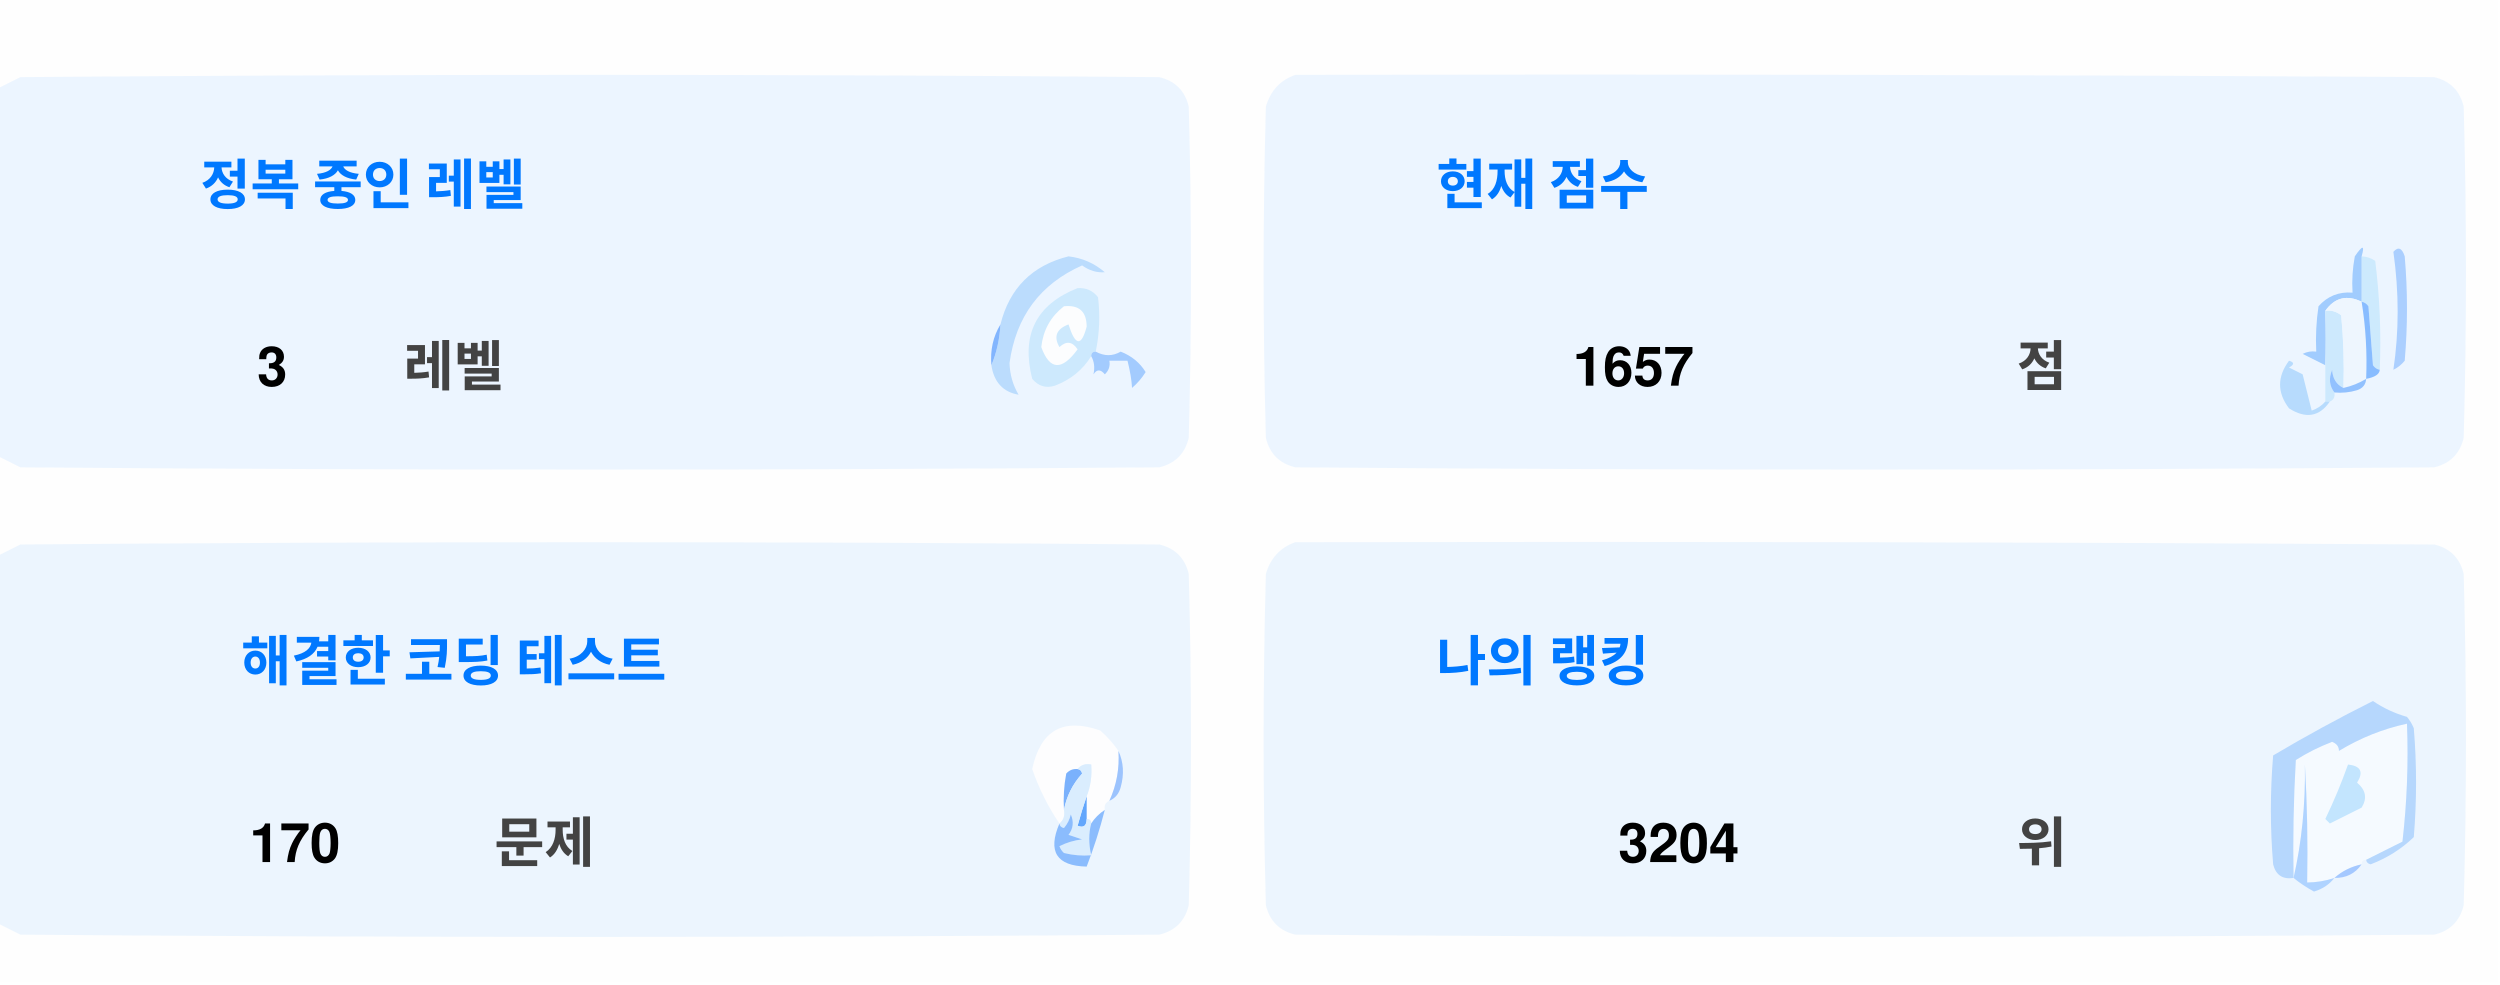
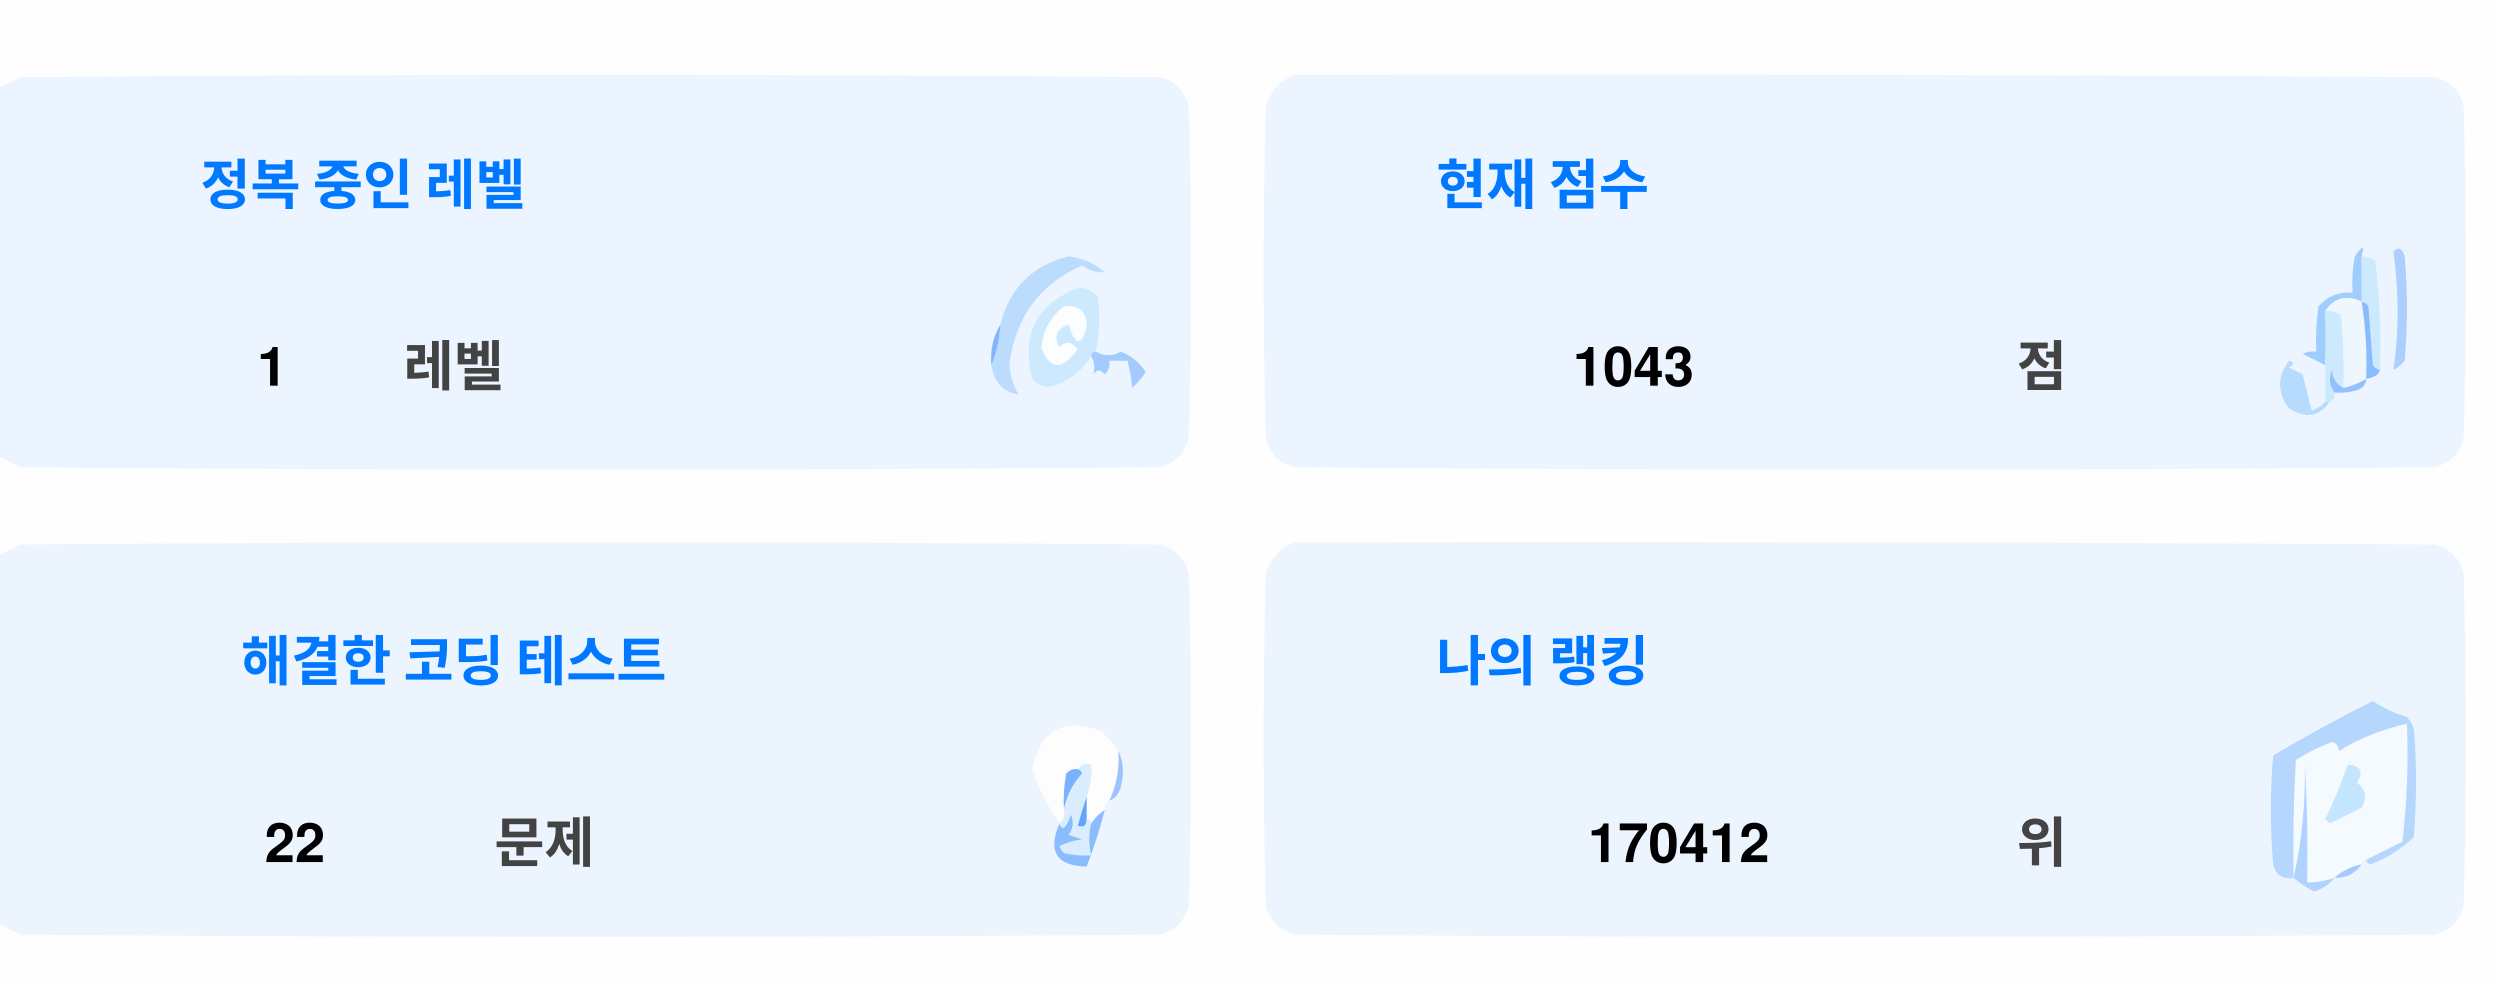
<svg xmlns="http://www.w3.org/2000/svg" version="1.1" width="551px" height="217px" style="shape-rendering:geometricPrecision; text-rendering:geometricPrecision; image-rendering:optimizeQuality; fill-rule:evenodd; clip-rule:evenodd">
  <style>.title {fill: #434343;font-size: 1rem;line-height: 1.5rem;font-weight: bold;font-family: -apple-system, BlinkMacSystemFont, Segoe UI, Helvetica, Arial, sans-serif, Apple Color Emoji, Segoe UI Emoji;}.desc {fill: #434343;font-size: 2.5rem;font-weight: bold;line-height: 1.5rem;font-family: -apple-system, BlinkMacSystemFont, Segoe UI, Helvetica, Arial, sans-serif, Apple Color Emoji, Segoe UI Emoji;}.desc-2 {fill: #434343;font-size: 1rem;font-weight: bold;line-height: 1.5rem;font-family: -apple-system, BlinkMacSystemFont, Segoe UI, Helvetica, Arial, sans-serif, Apple Color Emoji, Segoe UI Emoji;}.text, .desc {animation: twinkling 4s ease-in-out infinite;}@keyframes twinkling {40% { opacity: 1; }50% { opacity: 0.5; }60% { opacity: 1; }70% { opacity: 0.5; }80% { opacity: 1; }}</style>
  <g>
    <path style="opacity:1" fill="#fefefe" d="M -0.5,-0.5 C 183.167,-0.5 366.833,-0.5 550.5,-0.5C 550.5,71.833 550.5,144.167 550.5,216.5C 366.833,216.5 183.167,216.5 -0.5,216.5C -0.5,212.167 -0.5,207.833 -0.5,203.5C 1.14,204.32 2.807,205.153 4.5,206C 88.167,206.667 171.833,206.667 255.5,206C 259,205.167 261.167,203 262,199.5C 262.667,175.167 262.667,150.833 262,126.5C 261.167,123 259,120.833 255.5,120C 171.833,119.333 88.167,119.333 4.5,120C 2.807,120.847 1.14,121.68 -0.5,122.5C -0.5,115.167 -0.5,107.833 -0.5,100.5C 1.14,101.32 2.807,102.153 4.5,103C 88.167,103.667 171.833,103.667 255.5,103C 259,102.167 261.167,100 262,96.5C 262.667,72.167 262.667,47.833 262,23.5C 261.167,20 259,17.833 255.5,17C 171.833,16.333 88.167,16.333 4.5,17C 2.807,17.847 1.14,18.68 -0.5,19.5C -0.5,12.833 -0.5,6.167 -0.5,-0.5 Z" />
  </g>
  <g>
    <path style="opacity:1" fill="#ecf5ff" d="M -0.5,100.5 C -0.5,73.5 -0.5,46.5 -0.5,19.5C 1.14,18.68 2.807,17.847 4.5,17C 88.167,16.333 171.833,16.333 255.5,17C 259,17.833 261.167,20 262,23.5C 262.667,47.833 262.667,72.167 262,96.5C 261.167,100 259,102.167 255.5,103C 171.833,103.667 88.167,103.667 4.5,103C 2.807,102.153 1.14,101.32 -0.5,100.5 Z" />
  </g>
  <g>
    <path style="opacity:1" fill="#ecf5ff" d="M 285.5,16.5 C 369.167,16.333 452.834,16.5 536.5,17C 540,17.833 542.167,20 543,23.5C 543.667,47.833 543.667,72.167 543,96.5C 542.167,100 540,102.167 536.5,103C 452.833,103.667 369.167,103.667 285.5,103C 282,102.167 279.833,100 279,96.5C 278.333,72.167 278.333,47.833 279,23.5C 280.018,19.985 282.185,17.652 285.5,16.5 Z" />
  </g>
  <g>
    <path style="opacity:1" fill="#cdeafd" d="M 520.5,56.5 C 521.583,56.539 522.583,56.873 523.5,57.5C 524.498,65.472 524.831,73.472 524.5,81.5C 523.883,81.389 523.383,81.056 523,80.5C 522.667,76.167 522.333,71.833 522,67.5C 521.617,66.944 521.117,66.611 520.5,66.5C 520.5,63.167 520.5,59.833 520.5,56.5 Z" />
  </g>
  <g>
    <path style="opacity:1" fill="#abcfff" d="M 527.5,55.5 C 528.566,54.308 529.399,54.641 530,56.5C 530.667,64.167 530.667,71.833 530,79.5C 529.311,80.357 528.478,81.023 527.5,81.5C 528.758,73.08 528.758,64.414 527.5,55.5 Z" />
  </g>
  <g>
    <path style="opacity:1" fill="#bbdcfd" d="M 218.5,80.5 C 219.657,77.727 220.324,74.727 220.5,71.5C 222.49,63.51 227.49,58.51 235.5,56.5C 238.528,56.847 241.194,58.014 243.5,60C 241.744,60.141 240.078,59.641 238.5,58.5C 229.247,62.607 223.914,69.773 222.5,80C 222.565,82.526 223.232,84.859 224.5,87C 221.07,86.397 219.07,84.231 218.5,80.5 Z" />
  </g>
  <g>
    <path style="opacity:1" fill="#cde9fd" d="M 241.5,77.5 C 240.833,77.5 240.5,77.833 240.5,78.5C 238.628,81.529 235.961,83.695 232.5,85C 230.536,85.624 228.869,85.124 227.5,83.5C 225.021,73.791 228.354,67.124 237.5,63.5C 239.374,63.39 240.874,64.056 242,65.5C 242.497,69.524 242.331,73.524 241.5,77.5 Z" />
  </g>
  <g>
    <path style="opacity:1" fill="#fcfdfe" d="M 234.5,67.5 C 237.826,67.162 239.493,68.662 239.5,72C 238.334,76.434 237,76.267 235.5,71.5C 232.832,72.515 232.166,74.182 233.5,76.5C 235.017,75.089 236.351,75.256 237.5,77C 234.006,81.771 231.34,81.605 229.5,76.5C 229.904,72.771 231.571,69.771 234.5,67.5 Z" />
  </g>
  <g>
    <path style="opacity:1" fill="#a1ccfe" d="M 520.5,56.5 C 520.5,59.833 520.5,63.167 520.5,66.5C 517.238,64.922 514.572,65.589 512.5,68.5C 512.617,72.81 512.617,76.81 512.5,80.5C 510.86,79.68 509.193,78.847 507.5,78C 508.448,77.517 509.448,77.35 510.5,77.5C 510.335,74.15 510.502,70.817 511,67.5C 512.995,65.253 515.495,64.253 518.5,64.5C 518.336,61.813 518.503,59.146 519,56.5C 520.731,53.969 521.231,53.969 520.5,56.5 Z" />
  </g>
  <g>
    <path style="opacity:1" fill="#cde9fd" d="M 512.5,68.5 C 513.822,68.33 514.989,68.663 516,69.5C 516.499,74.823 516.666,80.156 516.5,85.5C 514.955,84.77 514.122,83.437 514,81.5C 513.22,83.387 513.387,85.054 514.5,86.5C 514.672,87.492 514.338,88.158 513.5,88.5C 513.167,88.5 512.833,88.5 512.5,88.5C 512.5,85.833 512.5,83.167 512.5,80.5C 512.617,76.81 512.617,72.81 512.5,68.5 Z" />
  </g>
  <g>
    <path style="opacity:1" fill="#eef6fe" d="M 520.5,66.5 C 521.407,72.106 521.74,77.773 521.5,83.5C 519.95,84.441 518.284,85.108 516.5,85.5C 516.666,80.156 516.499,74.823 516,69.5C 514.989,68.663 513.822,68.33 512.5,68.5C 514.572,65.589 517.238,64.922 520.5,66.5 Z" />
  </g>
  <g>
    <path style="opacity:1" fill="#88bcff" d="M 520.5,66.5 C 521.117,66.611 521.617,66.944 522,67.5C 522.333,71.833 522.667,76.167 523,80.5C 523.383,81.056 523.883,81.389 524.5,81.5C 524.445,82.469 523.445,83.136 521.5,83.5C 521.74,77.773 521.407,72.106 520.5,66.5 Z" />
  </g>
  <g>
    <path style="opacity:1" fill="#82b5fe" d="M 220.5,71.5 C 220.324,74.727 219.657,77.727 218.5,80.5C 218.215,77.171 218.882,74.171 220.5,71.5 Z" />
  </g>
  <g>
    <path style="opacity:1" fill="#a3cbfe" d="M 240.5,78.5 C 240.5,77.833 240.833,77.5 241.5,77.5C 243.391,78.536 245.224,78.536 247,77.5C 249.391,78.429 251.225,79.929 252.5,82C 251.681,83.319 250.681,84.486 249.5,85.5C 249.409,83.777 249.075,81.777 248.5,79.5C 247.167,79.5 245.833,79.5 244.5,79.5C 244.719,80.675 244.386,81.675 243.5,82.5C 242.575,81.359 241.741,81.359 241,82.5C 241.331,80.981 241.164,79.648 240.5,78.5 Z" />
  </g>
  <g>
    <path style="opacity:1" fill="#b7dbfd" d="M 512.5,88.5 C 512.833,88.5 513.167,88.5 513.5,88.5C 511.199,91.857 508.199,92.357 504.5,90C 501.872,86.535 501.872,83.035 504.5,79.5C 505.696,79.846 505.696,80.346 504.5,81C 505.5,81.5 506.5,82 507.5,82.5C 508.167,85.167 508.833,87.833 509.5,90.5C 510.739,90.058 511.739,89.391 512.5,88.5 Z" />
  </g>
  <g>
    <path style="opacity:1" fill="#92c1fe" d="M 516.5,85.5 C 518.284,85.108 519.95,84.441 521.5,83.5C 521.423,84.75 520.756,85.583 519.5,86C 517.866,86.493 516.199,86.66 514.5,86.5C 513.387,85.054 513.22,83.387 514,81.5C 514.122,83.437 514.955,84.77 516.5,85.5 Z" />
  </g>
  <g>
    <path style="opacity:1" fill="#ecf5fe" d="M -0.5,203.5 C -0.5,176.5 -0.5,149.5 -0.5,122.5C 1.14,121.68 2.807,120.847 4.5,120C 88.167,119.333 171.833,119.333 255.5,120C 259,120.833 261.167,123 262,126.5C 262.667,150.833 262.667,175.167 262,199.5C 261.167,203 259,205.167 255.5,206C 171.833,206.667 88.167,206.667 4.5,206C 2.807,205.153 1.14,204.32 -0.5,203.5 Z" />
  </g>
  <g>
    <path style="opacity:1" fill="#ecf5fe" d="M 285.5,119.5 C 369.167,119.333 452.834,119.5 536.5,120C 540,120.833 542.167,123 543,126.5C 543.667,150.833 543.667,175.167 543,199.5C 542.167,203 540,205.167 536.5,206C 452.833,206.667 369.167,206.667 285.5,206C 282,205.167 279.833,203 279,199.5C 278.333,175.167 278.333,150.833 279,126.5C 280.018,122.985 282.185,120.652 285.5,119.5 Z" />
  </g>
  <g>
    <path style="opacity:1" fill="#fdfdfe" d="M 246.5,165.5 C 246.758,169.367 246.092,173.034 244.5,176.5C 243.662,176.842 243.328,177.508 243.5,178.5C 242.272,179.306 241.272,180.306 240.5,181.5C 240.5,180.833 240.167,180.5 239.5,180.5C 239.5,178.833 239.5,177.167 239.5,175.5C 240.369,173.283 240.702,170.95 240.5,168.5C 239.209,168.263 238.209,168.596 237.5,169.5C 236.504,169.414 235.671,169.748 235,170.5C 234.503,173.146 234.336,175.813 234.5,178.5C 234.737,179.791 234.404,180.791 233.5,181.5C 230.986,177.806 228.986,173.806 227.5,169.5C 229.309,160.957 234.309,158.124 242.5,161C 244.07,162.397 245.404,163.897 246.5,165.5 Z" />
  </g>
  <g>
    <path style="opacity:1" fill="#f5faff" d="M 521.5,189.5 C 520.833,189.5 520.5,189.833 520.5,190.5C 518.181,190.992 516.181,191.992 514.5,193.5C 512.565,194.15 510.565,194.483 508.5,194.5C 508.666,185.827 508.5,177.16 508,168.5C 508.141,177.227 507.308,185.56 505.5,193.5C 505.334,184.827 505.5,176.16 506,167.5C 508.527,165.903 511.194,164.57 514,163.5C 515.011,163.892 515.511,164.559 515.5,165.5C 520.21,162.641 525.21,160.641 530.5,159.5C 530.831,168.192 530.498,176.859 529.5,185.5C 526.807,186.847 524.14,188.18 521.5,189.5 Z" />
  </g>
  <g>
    <path style="opacity:1" fill="#b6d7fd" d="M 521.5,189.5 C 524.14,188.18 526.807,186.847 529.5,185.5C 530.498,176.859 530.831,168.192 530.5,159.5C 525.21,160.641 520.21,162.641 515.5,165.5C 515.511,164.559 515.011,163.892 514,163.5C 511.194,164.57 508.527,165.903 506,167.5C 505.5,176.16 505.334,184.827 505.5,193.5C 503.089,193.863 501.589,192.863 501,190.5C 500.333,182.5 500.333,174.5 501,166.5C 508.173,162.246 515.507,158.246 523,154.5C 525.304,156.068 527.804,157.235 530.5,158C 531.126,158.75 531.626,159.584 532,160.5C 532.667,168.5 532.667,176.5 532,184.5C 529.292,187.111 526.125,189.111 522.5,190.5C 521.893,190.376 521.56,190.043 521.5,189.5 Z" />
  </g>
  <g>
    <path style="opacity:1" fill="#c3e5fe" d="M 517.5,168.5 C 520.317,168.801 520.984,170.134 519.5,172.5C 521.439,174.122 521.772,175.956 520.5,178C 518.167,179.167 515.833,180.333 513.5,181.5C 513.167,181.167 512.833,180.833 512.5,180.5C 514.414,176.515 516.081,172.515 517.5,168.5 Z" />
  </g>
  <g>
    <path style="opacity:1" fill="#7ab1fc" d="M 237.5,169.5 C 238.043,169.56 238.376,169.893 238.5,170.5C 236.395,172.836 235.062,175.503 234.5,178.5C 234.336,175.813 234.503,173.146 235,170.5C 235.671,169.748 236.504,169.414 237.5,169.5 Z" />
  </g>
  <g>
    <path style="opacity:1" fill="#afd3ff" d="M 514.5,193.5 C 513.378,194.947 511.878,195.947 510,196.5C 508.348,195.601 506.848,194.601 505.5,193.5C 507.308,185.56 508.141,177.227 508,168.5C 508.5,177.16 508.666,185.827 508.5,194.5C 510.565,194.483 512.565,194.15 514.5,193.5 Z" />
  </g>
  <g>
    <path style="opacity:1" fill="#9cc3fd" d="M 246.5,165.5 C 247.634,167.966 247.801,170.633 247,173.5C 246.623,174.942 245.79,175.942 244.5,176.5C 246.092,173.034 246.758,169.367 246.5,165.5 Z" />
  </g>
  <g>
    <path style="opacity:1" fill="#62a6fc" d="M 239.5,175.5 C 239.5,177.167 239.5,178.833 239.5,180.5C 239.483,182.028 238.816,182.528 237.5,182C 238.117,179.723 238.784,177.556 239.5,175.5 Z" />
  </g>
  <g>
    <path style="opacity:1" fill="#daedfe" d="M 237.5,169.5 C 238.209,168.596 239.209,168.263 240.5,168.5C 240.702,170.95 240.369,173.283 239.5,175.5C 238.784,177.556 238.117,179.723 237.5,182C 238.816,182.528 239.483,182.028 239.5,180.5C 240.167,180.5 240.5,180.833 240.5,181.5C 239.918,183.669 239.918,186.002 240.5,188.5C 238.473,188.662 236.473,188.495 234.5,188C 234.043,187.586 233.709,187.086 233.5,186.5C 235.078,185.702 236.744,185.202 238.5,185C 237.5,184.667 236.5,184.333 235.5,184C 236.554,182.612 236.72,181.112 236,179.5C 235.751,180.624 235.251,181.624 234.5,182.5C 233.893,182.376 233.56,182.043 233.5,181.5C 234.404,180.791 234.737,179.791 234.5,178.5C 235.062,175.503 236.395,172.836 238.5,170.5C 238.376,169.893 238.043,169.56 237.5,169.5 Z" />
  </g>
  <g>
    <path style="opacity:1" fill="#8bbcfd" d="M 243.5,178.5 C 242.395,182.803 241.062,186.969 239.5,191C 232.857,190.847 230.857,187.68 233.5,181.5C 233.56,182.043 233.893,182.376 234.5,182.5C 235.251,181.624 235.751,180.624 236,179.5C 236.72,181.112 236.554,182.612 235.5,184C 236.5,184.333 237.5,184.667 238.5,185C 236.744,185.202 235.078,185.702 233.5,186.5C 233.709,187.086 234.043,187.586 234.5,188C 236.473,188.495 238.473,188.662 240.5,188.5C 239.918,186.002 239.918,183.669 240.5,181.5C 241.272,180.306 242.272,179.306 243.5,178.5 Z" />
  </g>
  <g>
    <path style="opacity:1" fill="#a4c8ff" d="M 520.5,190.5 C 519.089,192.539 517.089,193.539 514.5,193.5C 516.181,191.992 518.181,190.992 520.5,190.5 Z" />
  </g>
  <text text-anchor="middle" x="80" y="45" class="title" style="fill:#0078ff;" stroke="#none" stroke-width="1">정복 중인 레벨</text>
-   <text text-anchor="middle" x="60" y="85" class="desc" style="fill:#000000;" stroke="#none" stroke-width="1">3</text>
+   <text text-anchor="middle" x="60" y="85" class="desc" style="fill:#000000;" stroke="#none" stroke-width="1">1</text>
  <text text-anchor="middle" x="100" y="85" class="desc-2" style="fill:#434343;" stroke="#none" stroke-width="1">레벨</text>
  <text text-anchor="middle" x="340" y="45" class="title" style="fill:#0078ff;" stroke="#none" stroke-width="1">현재 점수</text>
-   <text text-anchor="middle" x="360" y="85" class="desc" style="fill:#000000;" stroke="#none" stroke-width="1">1657</text>
+   <text text-anchor="middle" x="360" y="85" class="desc" style="fill:#000000;" stroke="#none" stroke-width="1">1043</text>
  <text text-anchor="middle" x="450" y="85" class="desc-2" style="fill:#434343;" stroke="#none" stroke-width="1">점</text>
  <text text-anchor="middle" x="100" y="150" class="title" style="fill:#0078ff;" stroke="#none" stroke-width="1">해결한 코딩 테스트</text>
-   <text text-anchor="middle" x="65" y="190" class="desc" style="fill:#000000;" stroke="#none" stroke-width="1">170</text>
+   <text text-anchor="middle" x="65" y="190" class="desc" style="fill:#000000;" stroke="#none" stroke-width="1">22</text>
  <text text-anchor="middle" x="120" y="190" class="desc-2" style="fill:#434343;" stroke="#none" stroke-width="1">문제</text>
  <text text-anchor="middle" x="340" y="150" class="title" style="fill:#0078ff;" stroke="#none" stroke-width="1">나의 랭킹</text>
-   <text text-anchor="middle" x="370" y="190" class="desc" style="fill:#000000;" stroke="#none" stroke-width="1">3204</text>
+   <text text-anchor="middle" x="370" y="190" class="desc" style="fill:#000000;" stroke="#none" stroke-width="1">170412</text>
  <text text-anchor="middle" x="450" y="190" class="desc-2" style="fill:#434343;" stroke="#none" stroke-width="1">위</text>
</svg>
